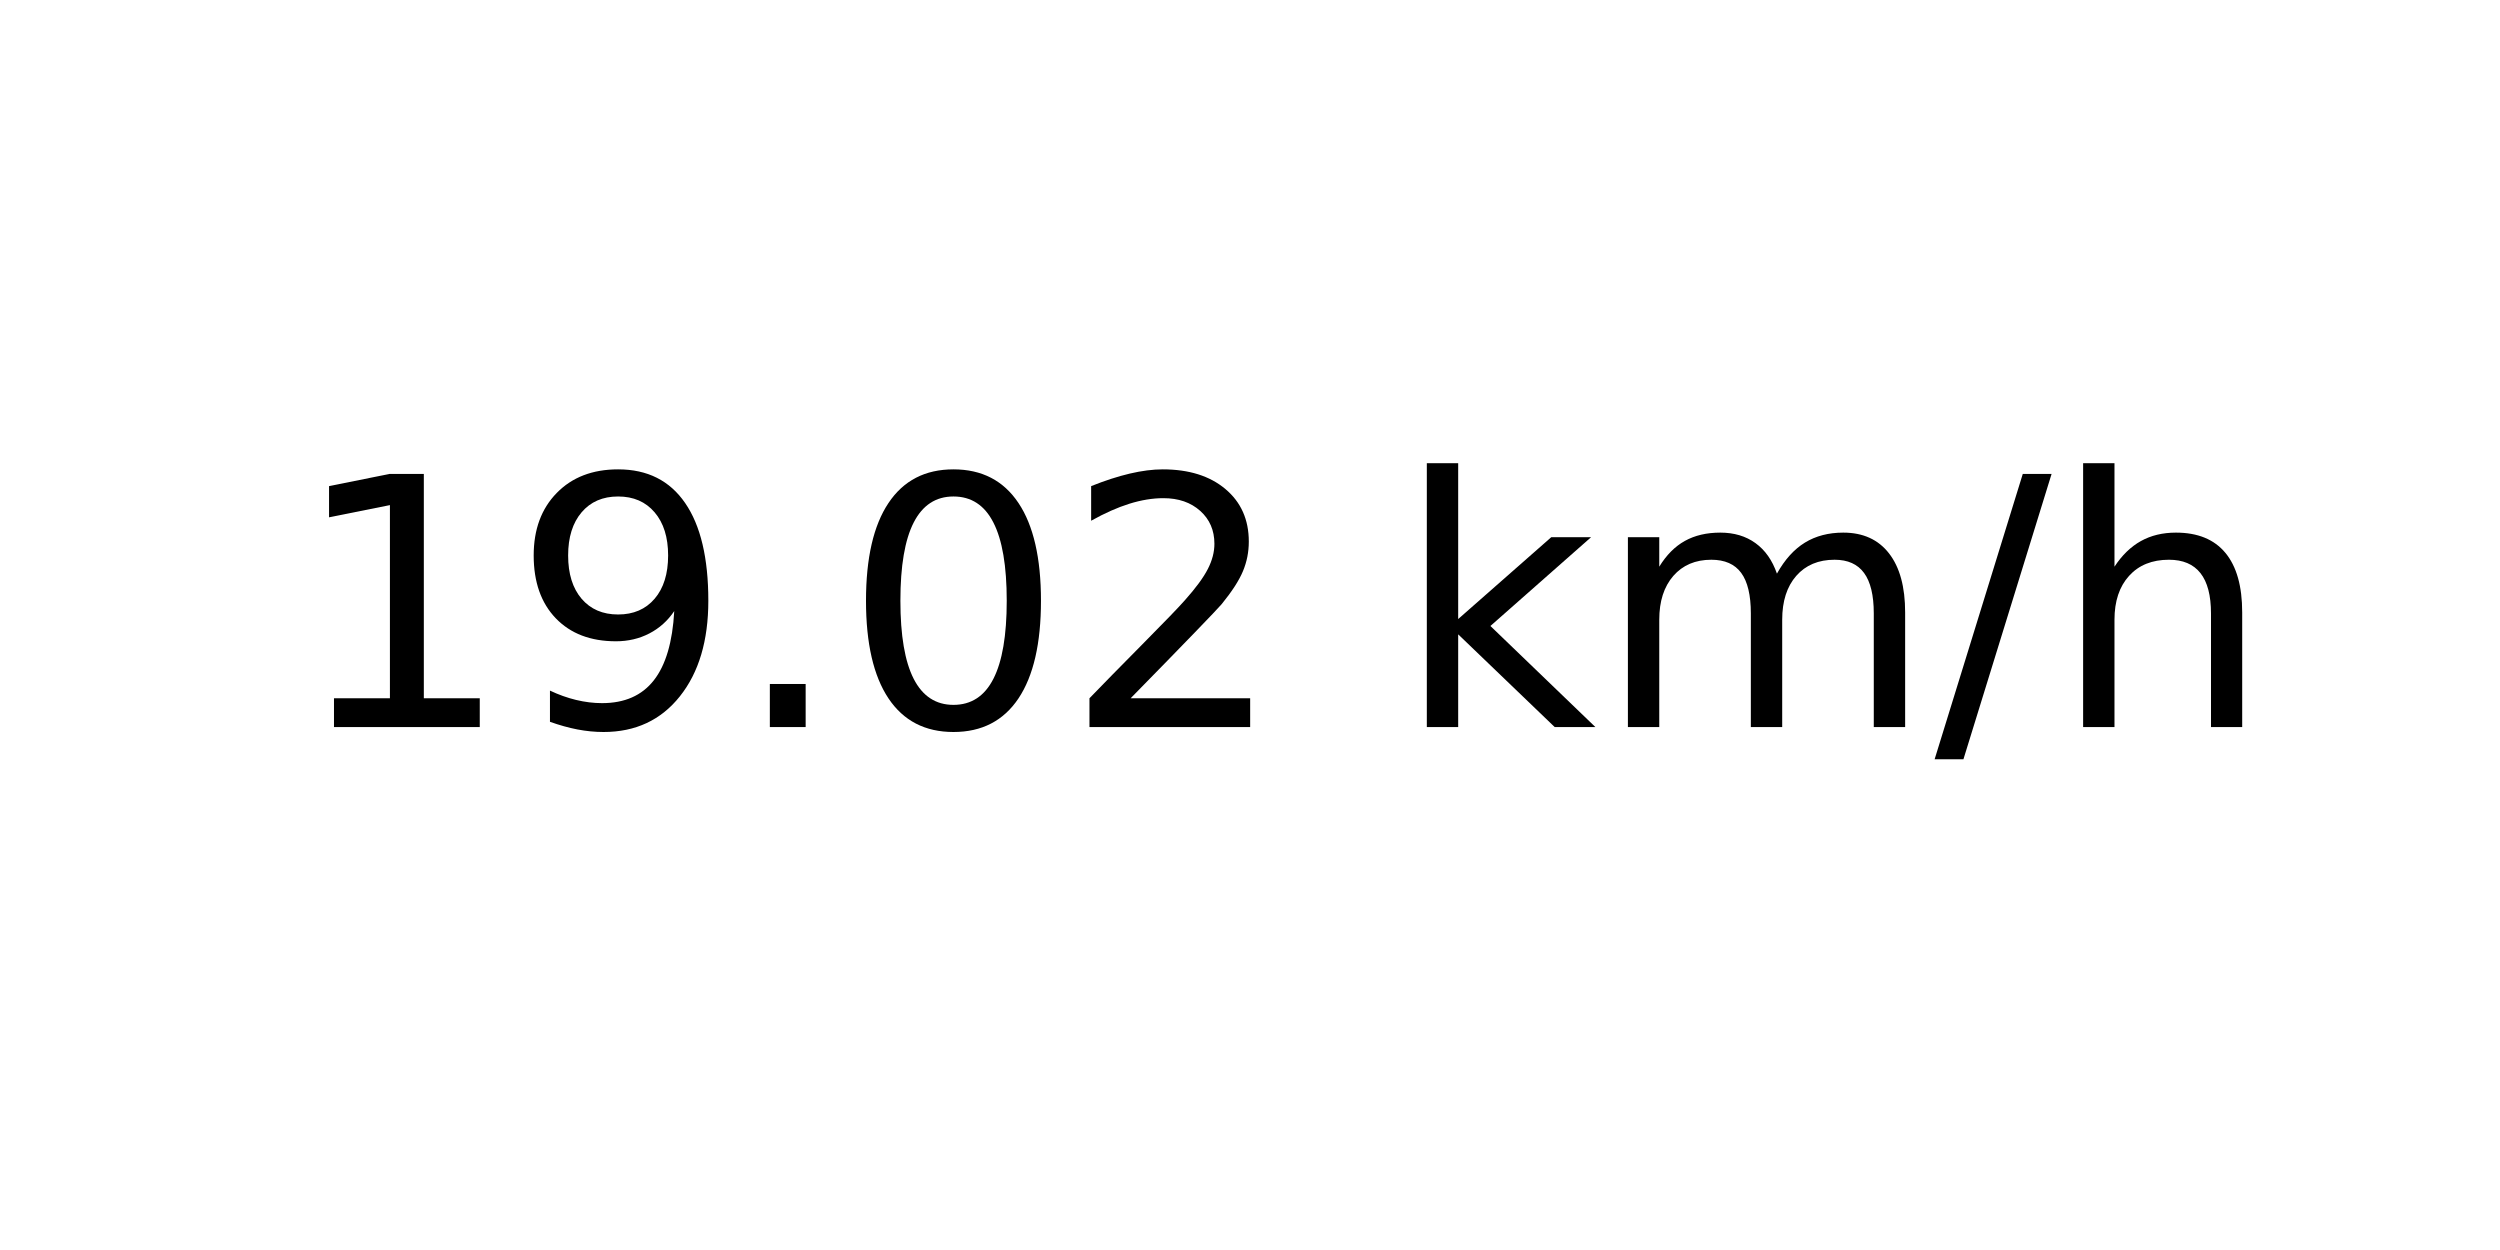
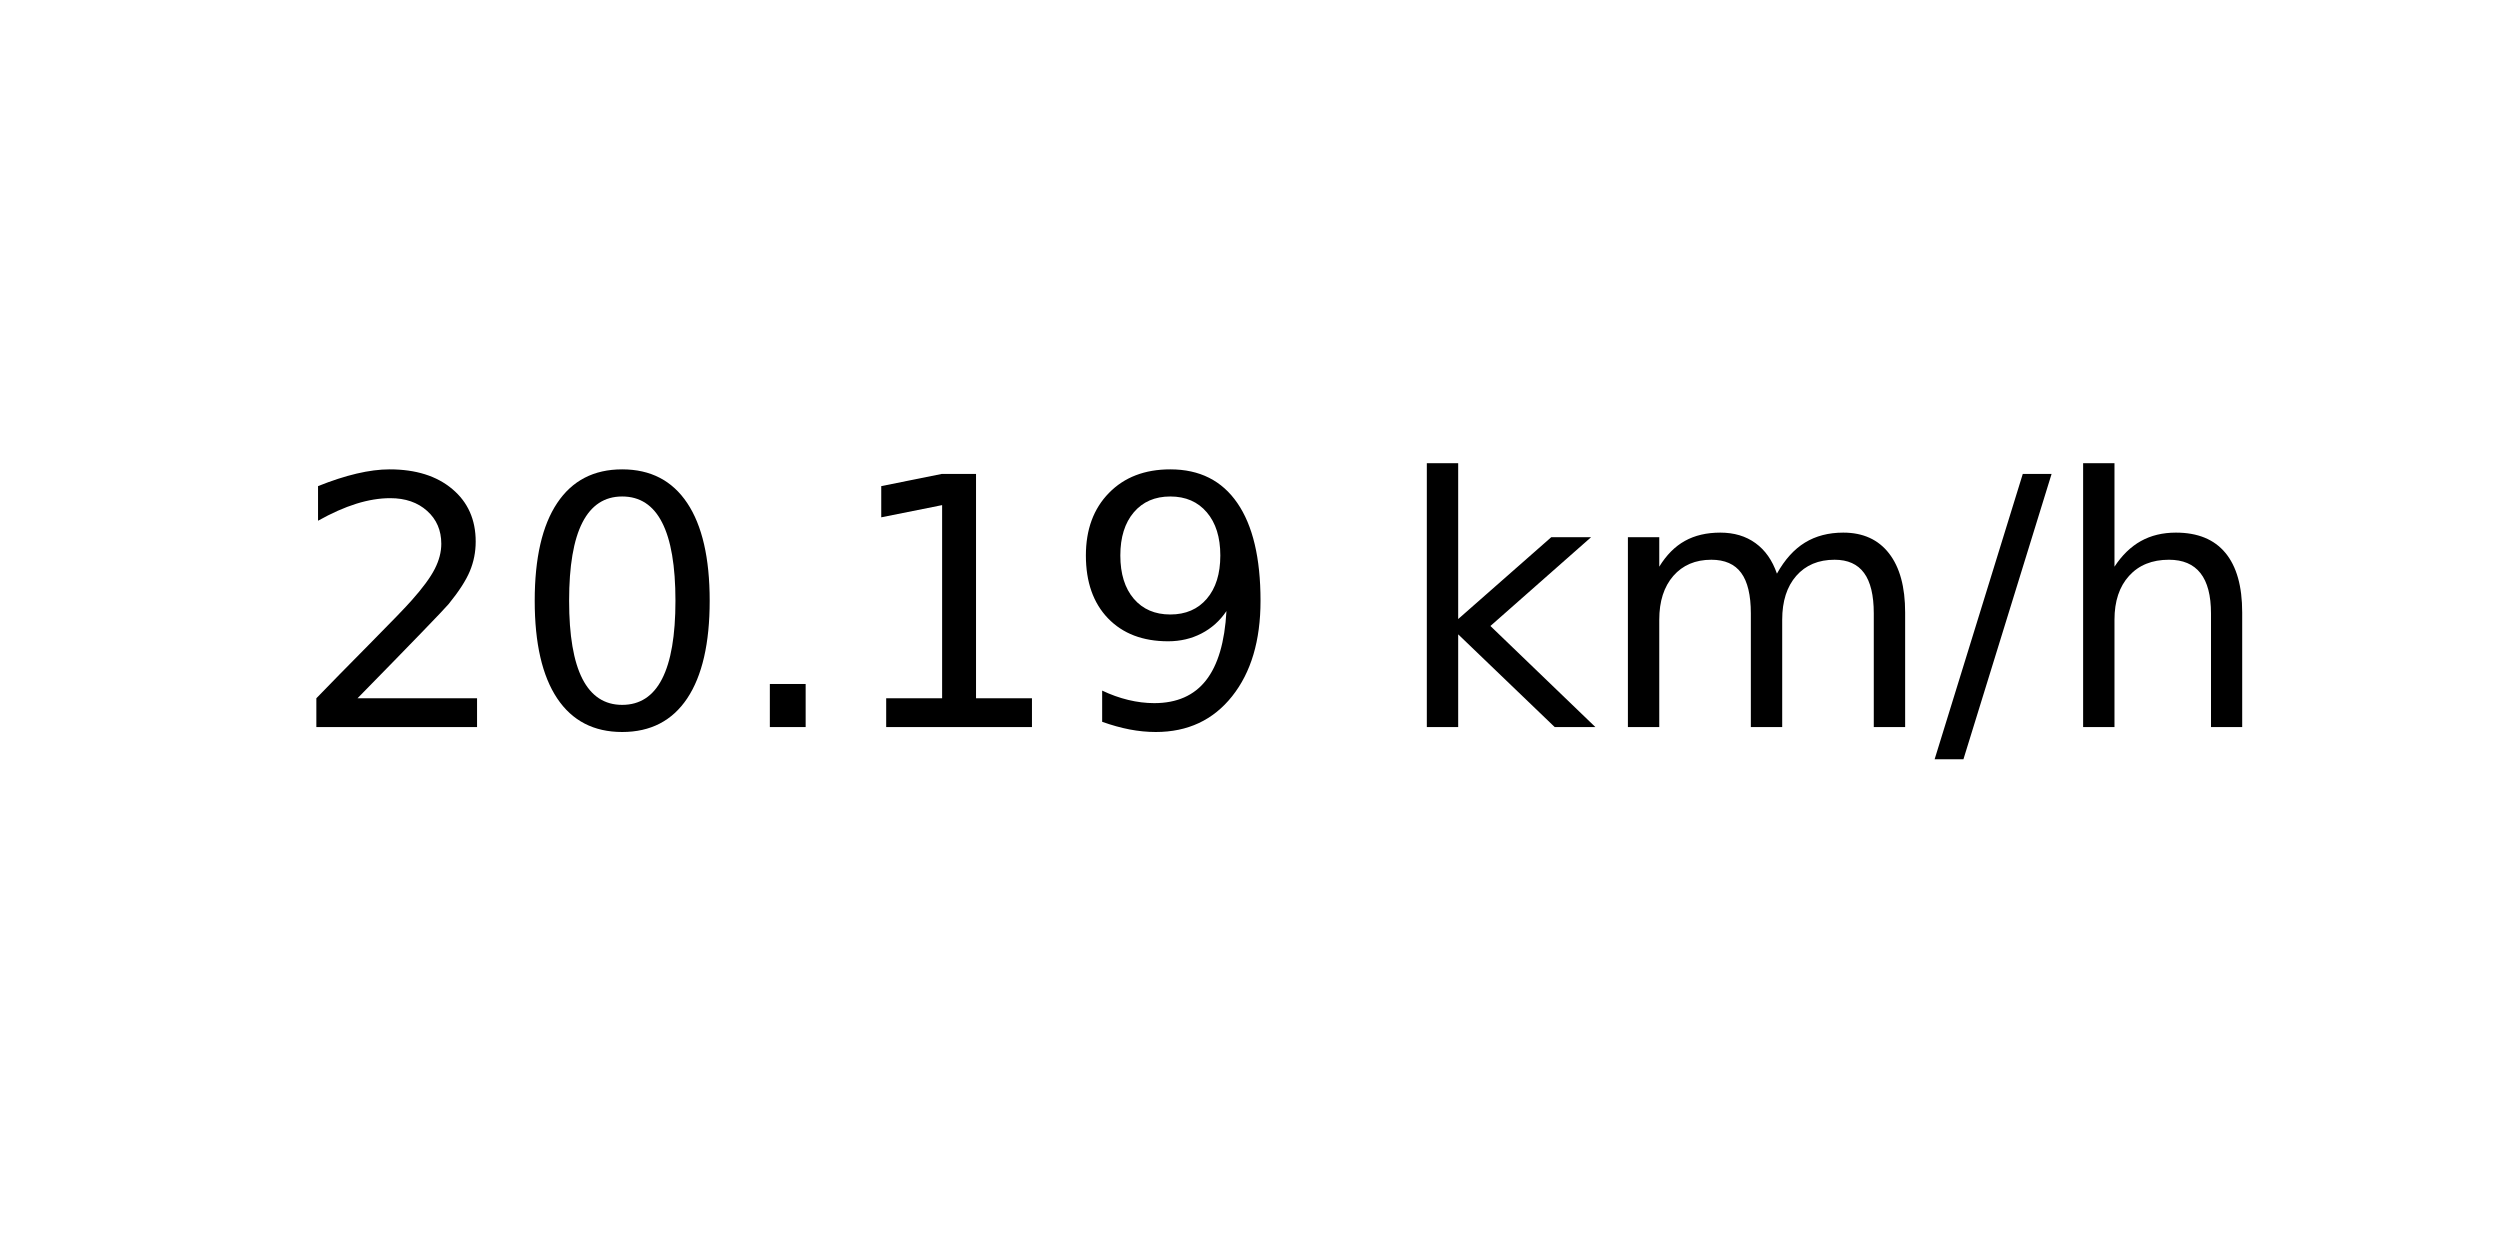
<svg xmlns="http://www.w3.org/2000/svg" xmlns:xlink="http://www.w3.org/1999/xlink" width="72pt" height="36pt" viewBox="0 0 72 36" version="1.1">
  <defs>
    <style type="text/css">*{stroke-linejoin: round; stroke-linecap: butt}</style>
  </defs>
  <g id="figure_1">
    <g id="axes_1">
      <g id="text_1">
        <g transform="translate(8.378125 20.93937) scale(0.1 -0.1)">
          <defs>
+             <path id="DejaVuSans-32" d="M 1228 531  L 3431 531  L 3431 0  L 469 0  L 469 531  Q 828 903 1448 1529  Q 2069 2156 2228 2338  Q 2531 2678 2651 2914  Q 2772 3150 2772 3378  Q 2772 3750 2511 3984  Q 2250 4219 1831 4219  Q 1534 4219 1204 4116  Q 875 4013 500 3803  L 500 4441  Q 881 4594 1212 4672  Q 1544 4750 1819 4750  Q 2544 4750 2975 4387  Q 3406 4025 3406 3419  Q 3406 3131 3298 2873  Q 3191 2616 2906 2266  Q 2828 2175 2409 1742  Q 1991 1309 1228 531  z " transform="scale(0.015625)" />
+             <path id="DejaVuSans-30" d="M 2034 4250  Q 1547 4250 1301 3770  Q 1056 3291 1056 2328  Q 1056 1369 1301 889  Q 1547 409 2034 409  Q 2525 409 2770 889  Q 3016 1369 3016 2328  Q 3016 3291 2770 3770  Q 2525 4250 2034 4250  z M 2034 4750  Q 2819 4750 3233 4129  Q 3647 3509 3647 2328  Q 3647 1150 3233 529  Q 2819 -91 2034 -91  Q 1250 -91 836 529  Q 422 1150 422 2328  Q 422 3509 836 4129  Q 1250 4750 2034 4750  z " transform="scale(0.015625)" />
+             <path id="DejaVuSans-2e" d="M 684 794  L 1344 794  L 1344 0  L 684 0  L 684 794  z " transform="scale(0.015625)" />
            <path id="DejaVuSans-31" d="M 794 531  L 1825 531  L 1825 4091  L 703 3866  L 703 4441  L 1819 4666  L 2450 4666  L 2450 531  L 3481 531  L 3481 0  L 794 0  L 794 531  z " transform="scale(0.015625)" />
            <path id="DejaVuSans-39" d="M 703 97  L 703 672  Q 941 559 1184 500  Q 1428 441 1663 441  Q 2288 441 2617 861  Q 2947 1281 2994 2138  Q 2813 1869 2534 1725  Q 2256 1581 1919 1581  Q 1219 1581 811 2004  Q 403 2428 403 3163  Q 403 3881 828 4315  Q 1253 4750 1959 4750  Q 2769 4750 3195 4129  Q 3622 3509 3622 2328  Q 3622 1225 3098 567  Q 2575 -91 1691 -91  Q 1453 -91 1209 -44  Q 966 3 703 97  z M 1959 2075  Q 2384 2075 2632 2365  Q 2881 2656 2881 3163  Q 2881 3666 2632 3958  Q 2384 4250 1959 4250  Q 1534 4250 1286 3958  Q 1038 3666 1038 3163  Q 1038 2656 1286 2365  Q 1534 2075 1959 2075  z " transform="scale(0.015625)" />
-             <path id="DejaVuSans-2e" d="M 684 794  L 1344 794  L 1344 0  L 684 0  L 684 794  z " transform="scale(0.015625)" />
-             <path id="DejaVuSans-30" d="M 2034 4250  Q 1547 4250 1301 3770  Q 1056 3291 1056 2328  Q 1056 1369 1301 889  Q 1547 409 2034 409  Q 2525 409 2770 889  Q 3016 1369 3016 2328  Q 3016 3291 2770 3770  Q 2525 4250 2034 4250  z M 2034 4750  Q 2819 4750 3233 4129  Q 3647 3509 3647 2328  Q 3647 1150 3233 529  Q 2819 -91 2034 -91  Q 1250 -91 836 529  Q 422 1150 422 2328  Q 422 3509 836 4129  Q 1250 4750 2034 4750  z " transform="scale(0.015625)" />
-             <path id="DejaVuSans-32" d="M 1228 531  L 3431 531  L 3431 0  L 469 0  L 469 531  Q 828 903 1448 1529  Q 2069 2156 2228 2338  Q 2531 2678 2651 2914  Q 2772 3150 2772 3378  Q 2772 3750 2511 3984  Q 2250 4219 1831 4219  Q 1534 4219 1204 4116  Q 875 4013 500 3803  L 500 4441  Q 881 4594 1212 4672  Q 1544 4750 1819 4750  Q 2544 4750 2975 4387  Q 3406 4025 3406 3419  Q 3406 3131 3298 2873  Q 3191 2616 2906 2266  Q 2828 2175 2409 1742  Q 1991 1309 1228 531  z " transform="scale(0.015625)" />
            <path id="DejaVuSans-20" transform="scale(0.015625)" />
            <path id="DejaVuSans-6b" d="M 581 4863  L 1159 4863  L 1159 1991  L 2875 3500  L 3609 3500  L 1753 1863  L 3688 0  L 2938 0  L 1159 1709  L 1159 0  L 581 0  L 581 4863  z " transform="scale(0.015625)" />
            <path id="DejaVuSans-6d" d="M 3328 2828  Q 3544 3216 3844 3400  Q 4144 3584 4550 3584  Q 5097 3584 5394 3201  Q 5691 2819 5691 2113  L 5691 0  L 5113 0  L 5113 2094  Q 5113 2597 4934 2840  Q 4756 3084 4391 3084  Q 3944 3084 3684 2787  Q 3425 2491 3425 1978  L 3425 0  L 2847 0  L 2847 2094  Q 2847 2600 2669 2842  Q 2491 3084 2119 3084  Q 1678 3084 1418 2786  Q 1159 2488 1159 1978  L 1159 0  L 581 0  L 581 3500  L 1159 3500  L 1159 2956  Q 1356 3278 1631 3431  Q 1906 3584 2284 3584  Q 2666 3584 2933 3390  Q 3200 3197 3328 2828  z " transform="scale(0.015625)" />
            <path id="DejaVuSans-2f" d="M 1625 4666  L 2156 4666  L 531 -594  L 0 -594  L 1625 4666  z " transform="scale(0.015625)" />
            <path id="DejaVuSans-68" d="M 3513 2113  L 3513 0  L 2938 0  L 2938 2094  Q 2938 2591 2744 2837  Q 2550 3084 2163 3084  Q 1697 3084 1428 2787  Q 1159 2491 1159 1978  L 1159 0  L 581 0  L 581 4863  L 1159 4863  L 1159 2956  Q 1366 3272 1645 3428  Q 1925 3584 2291 3584  Q 2894 3584 3203 3211  Q 3513 2838 3513 2113  z " transform="scale(0.015625)" />
          </defs>
-           <use xlink:href="#DejaVuSans-31" />
-           <use xlink:href="#DejaVuSans-39" x="63.623" />
+           <use xlink:href="#DejaVuSans-32" />
+           <use xlink:href="#DejaVuSans-30" x="63.623" />
          <use xlink:href="#DejaVuSans-2e" x="127.246" />
-           <use xlink:href="#DejaVuSans-30" x="159.033" />
-           <use xlink:href="#DejaVuSans-32" x="222.656" />
+           <use xlink:href="#DejaVuSans-31" x="159.033" />
+           <use xlink:href="#DejaVuSans-39" x="222.656" />
          <use xlink:href="#DejaVuSans-20" x="286.279" />
          <use xlink:href="#DejaVuSans-6b" x="318.066" />
          <use xlink:href="#DejaVuSans-6d" x="375.977" />
          <use xlink:href="#DejaVuSans-2f" x="473.389" />
          <use xlink:href="#DejaVuSans-68" x="507.08" />
        </g>
      </g>
    </g>
  </g>
</svg>
